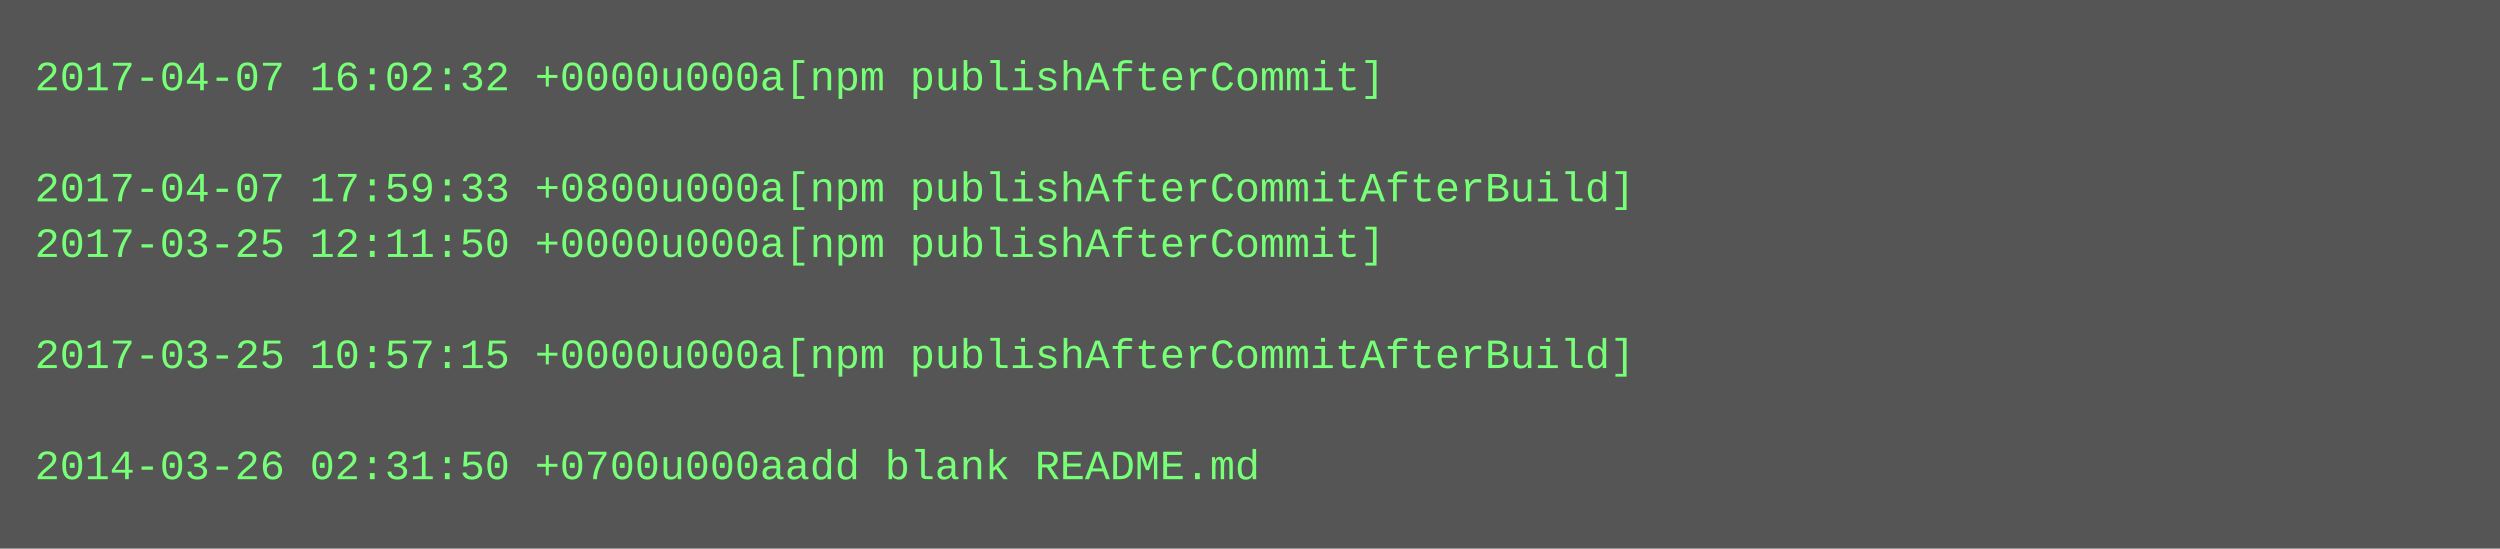
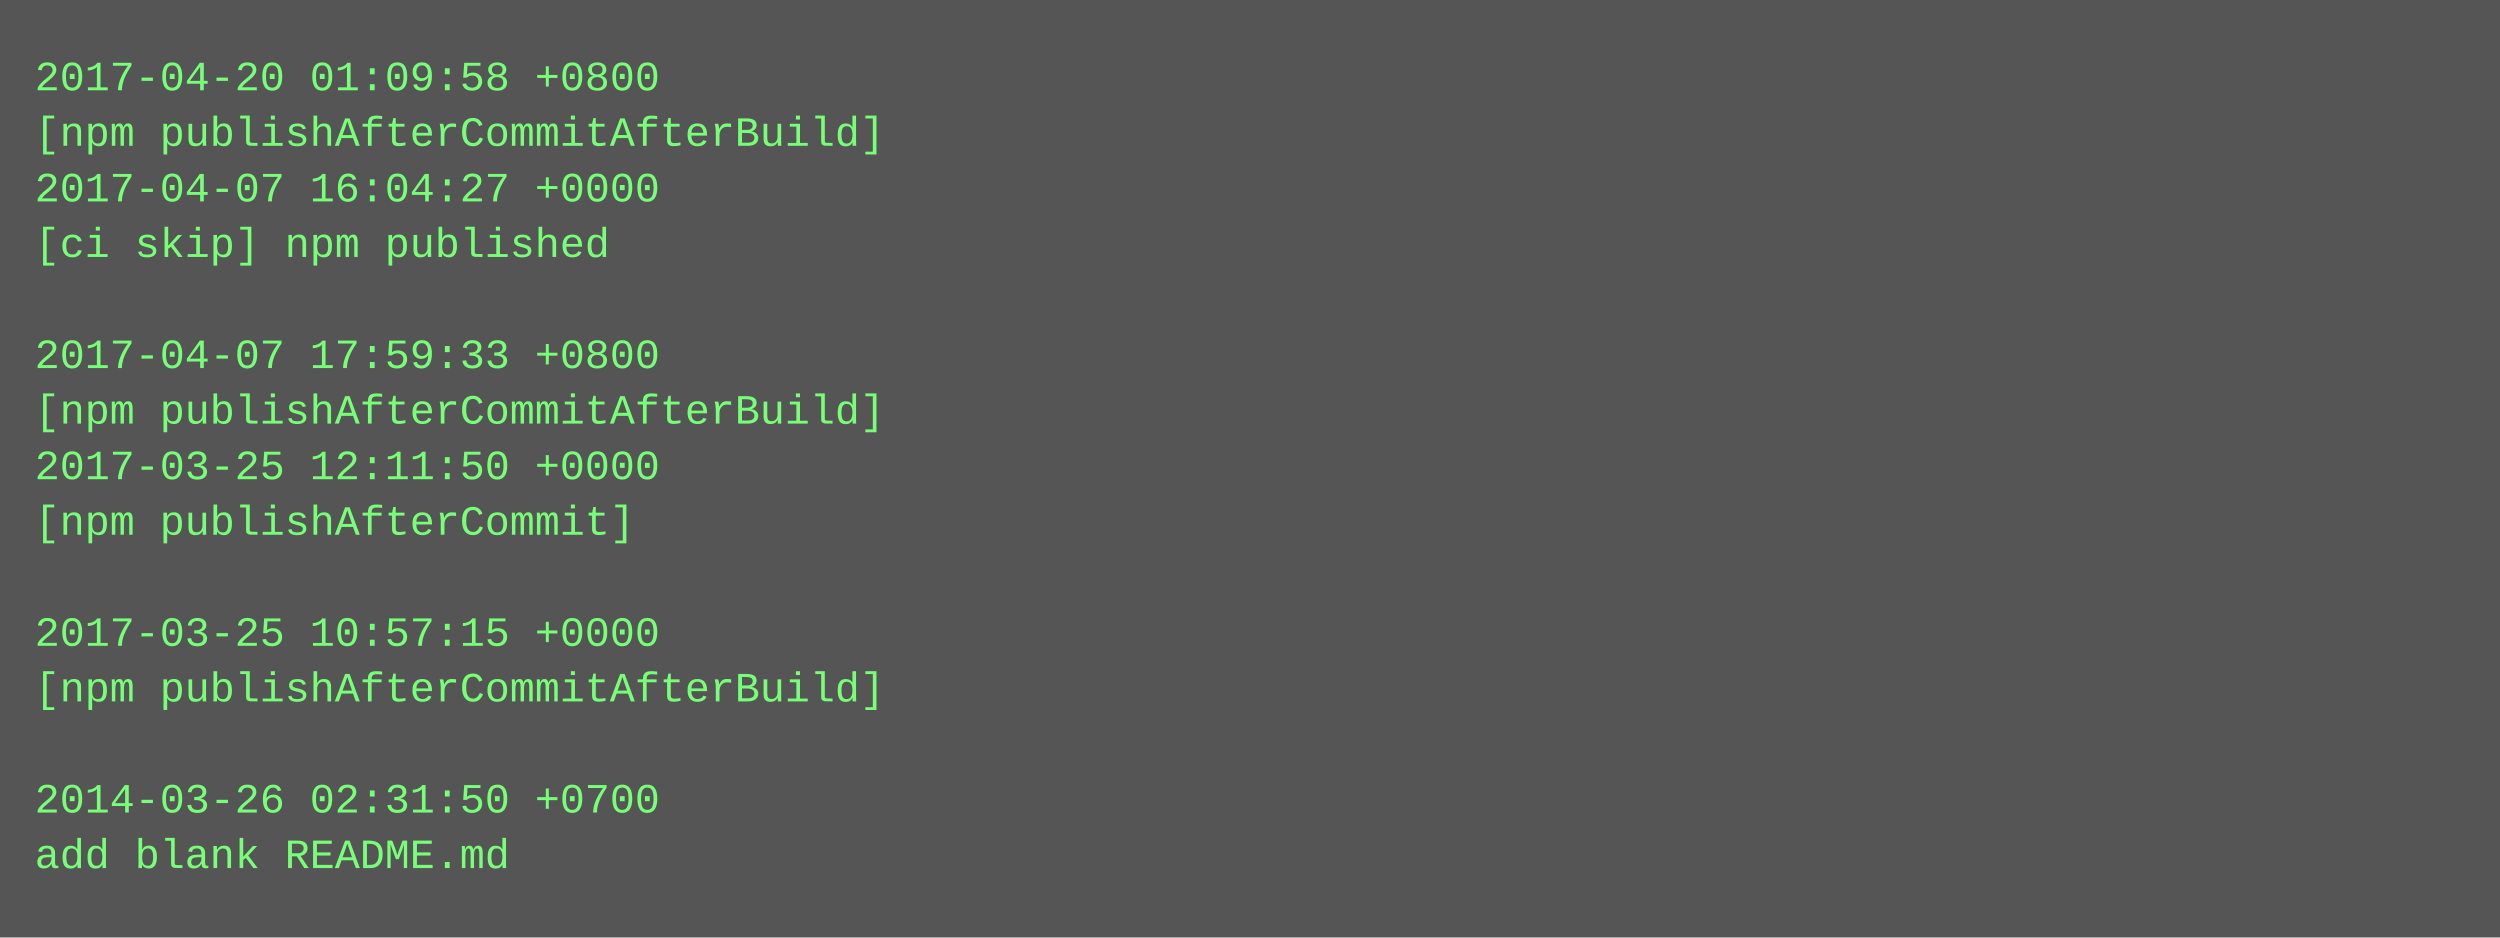
- <svg xmlns="http://www.w3.org/2000/svg" height="158" width="720">
-   <rect height="158" fill="#555" width="720" />
+ <svg xmlns="http://www.w3.org/2000/svg" height="270" width="720">
+   <rect height="270" fill="#555" width="720" />
  <text fill="#7f7" font-family="Courier New" font-size="12" xml:space="preserve">
-     <tspan x="10" y="26">2017-04-07 16:02:32 +0000u000a[npm publishAfterCommit]</tspan>
-     <tspan x="10" y="42" />
-     <tspan x="10" y="58">2017-04-07 17:59:33 +0800u000a[npm publishAfterCommitAfterBuild]</tspan>
-     <tspan x="10" y="74">2017-03-25 12:11:50 +0000u000a[npm publishAfterCommit]</tspan>
+     <tspan x="10" y="26">2017-04-20 01:09:58 +0800</tspan>
+     <tspan x="10" y="42">[npm publishAfterCommitAfterBuild]</tspan>
+     <tspan x="10" y="58">2017-04-07 16:04:27 +0000</tspan>
+     <tspan x="10" y="74">[ci skip] npm published</tspan>
    <tspan x="10" y="90" />
-     <tspan x="10" y="106">2017-03-25 10:57:15 +0000u000a[npm publishAfterCommitAfterBuild]</tspan>
-     <tspan x="10" y="122" />
-     <tspan x="10" y="138">2014-03-26 02:31:50 +0700u000aadd blank README.md</tspan>
+     <tspan x="10" y="106">2017-04-07 17:59:33 +0800</tspan>
+     <tspan x="10" y="122">[npm publishAfterCommitAfterBuild]</tspan>
+     <tspan x="10" y="138">2017-03-25 12:11:50 +0000</tspan>
+     <tspan x="10" y="154">[npm publishAfterCommit]</tspan>
+     <tspan x="10" y="170" />
+     <tspan x="10" y="186">2017-03-25 10:57:15 +0000</tspan>
+     <tspan x="10" y="202">[npm publishAfterCommitAfterBuild]</tspan>
+     <tspan x="10" y="218" />
+     <tspan x="10" y="234">2014-03-26 02:31:50 +0700</tspan>
+     <tspan x="10" y="250">add blank README.md</tspan>
  </text>
</svg>
